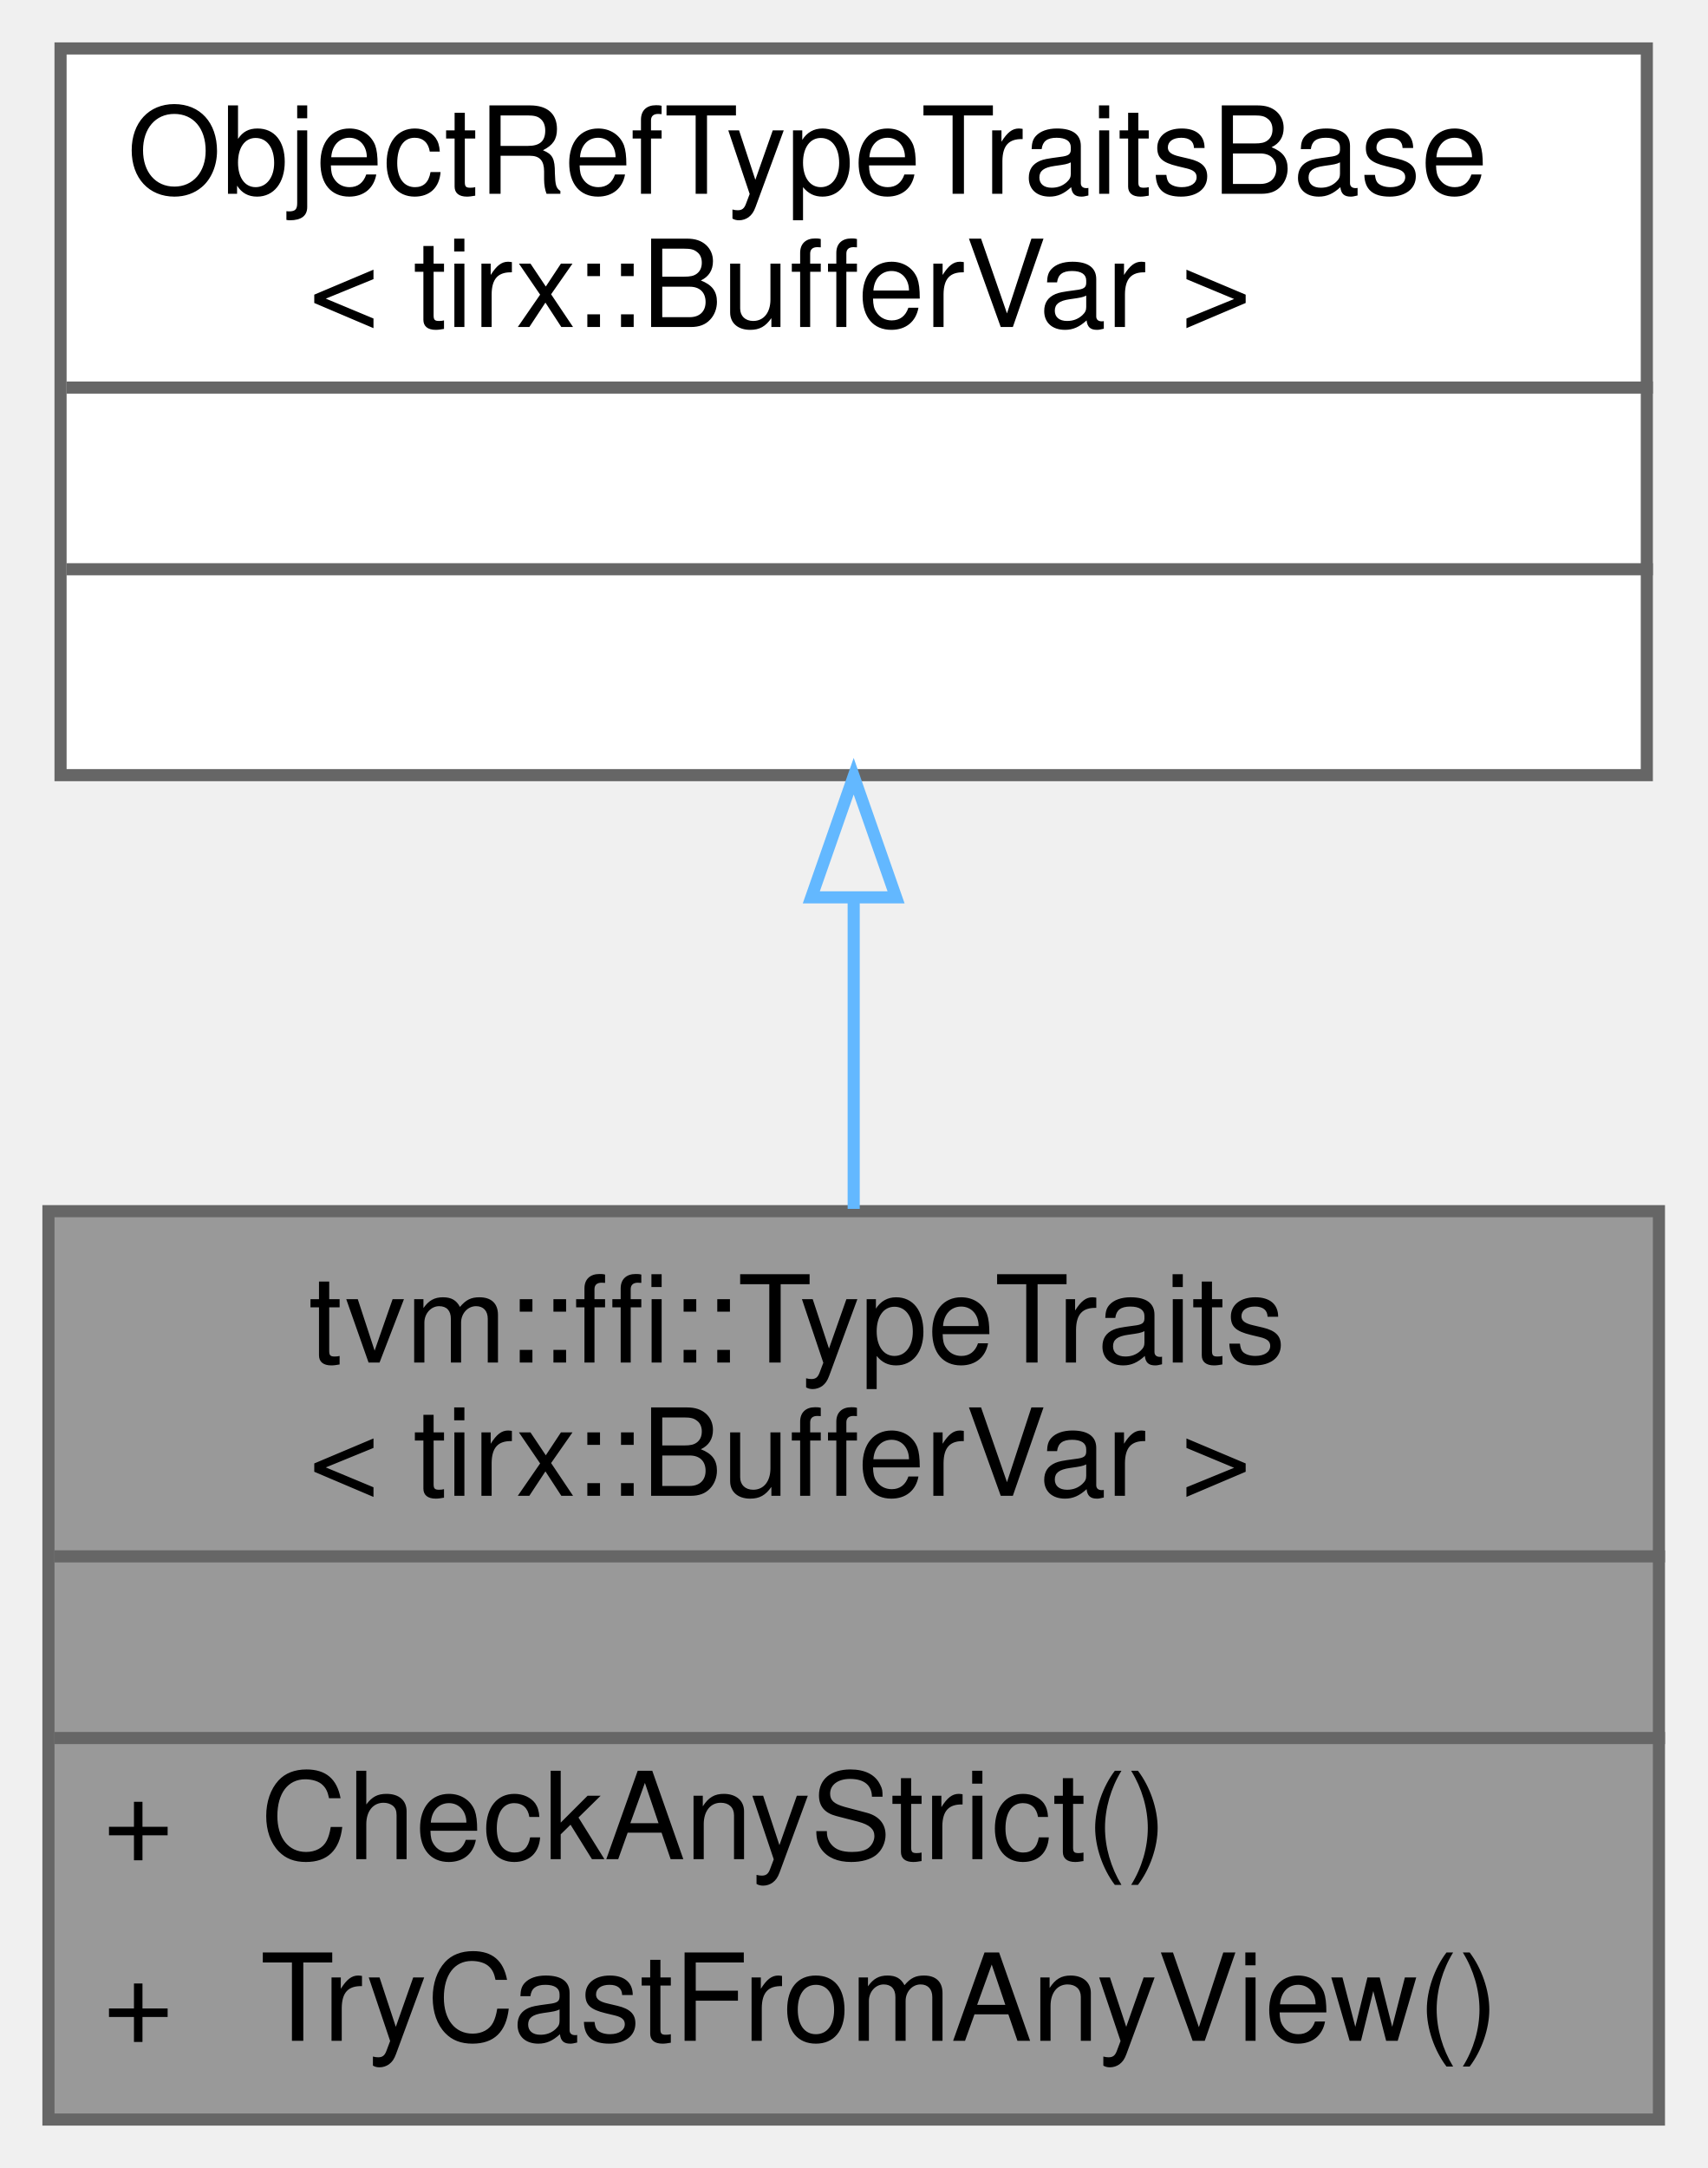
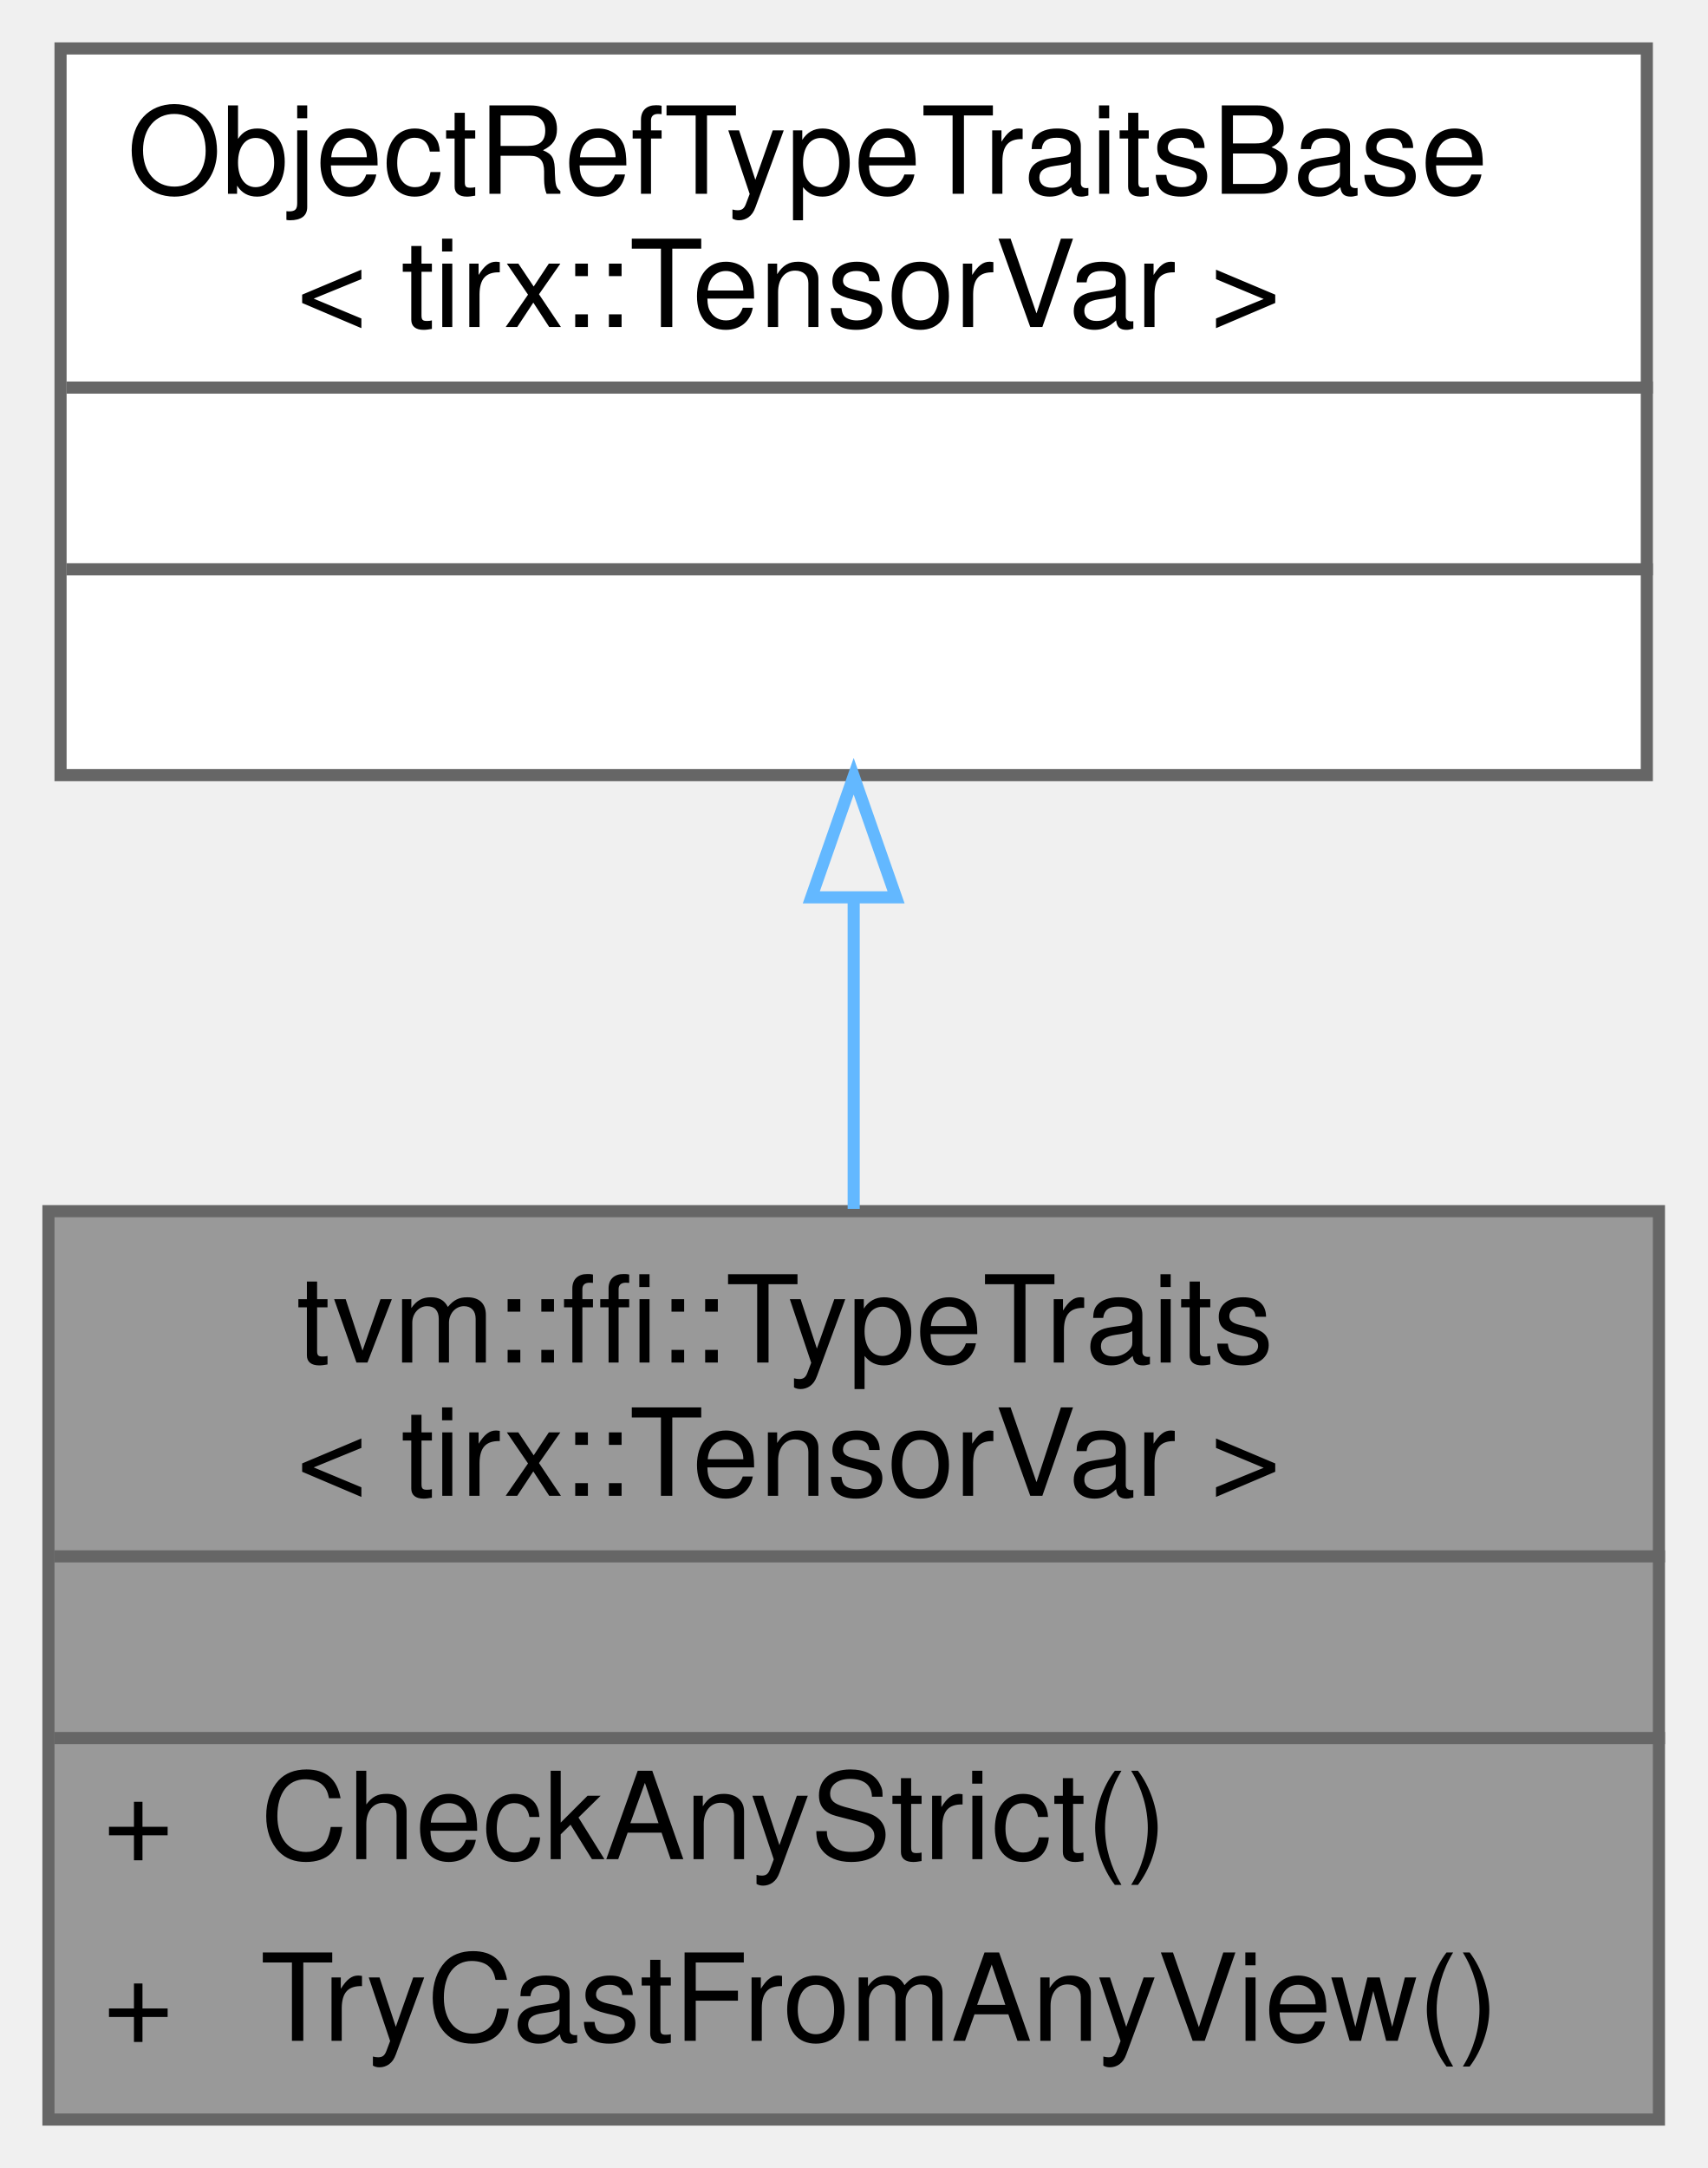
<svg xmlns="http://www.w3.org/2000/svg" xmlns:xlink="http://www.w3.org/1999/xlink" width="141pt" height="179pt" viewBox="0.00 0.00 141.00 179.00">
  <g id="graph0" class="graph" transform="scale(1 1) rotate(0) translate(4 175)">
    <g id="Node000001" class="node">
      <g id="a_Node000001">
        <a xlink:title=" ">
          <polygon fill="#999999" stroke="transparent" points="133,-75 0,-75 0,0 133,0 133,-75" />
-           <text text-anchor="start" x="21.5" y="-62.5" font-family="Helvetica,sans-Serif" font-size="10.00">tvm::ffi::TypeTraits</text>
-           <text text-anchor="start" x="21.5" y="-51.5" font-family="Helvetica,sans-Serif" font-size="10.00">&lt; tirx::BufferVar &gt;</text>
+           <text text-anchor="start" x="20.5" y="-62.5" font-family="Helvetica,sans-Serif" font-size="10.00">tvm::ffi::TypeTraits</text>
+           <text text-anchor="start" x="20.5" y="-51.5" font-family="Helvetica,sans-Serif" font-size="10.00">&lt; tirx::TensorVar &gt;</text>
          <text text-anchor="start" x="65" y="-36.5" font-family="Helvetica,sans-Serif" font-size="10.00"> </text>
          <text text-anchor="start" x="4.5" y="-21.5" font-family="Helvetica,sans-Serif" font-size="10.00">+</text>
          <text text-anchor="start" x="17.5" y="-21.5" font-family="Helvetica,sans-Serif" font-size="10.00">CheckAnyStrict()</text>
          <text text-anchor="start" x="4.5" y="-6.5" font-family="Helvetica,sans-Serif" font-size="10.00">+</text>
          <text text-anchor="start" x="17.5" y="-6.5" font-family="Helvetica,sans-Serif" font-size="10.00">TryCastFromAnyView()</text>
          <polygon fill="#666666" stroke="#666666" points="0.5,-46.5 0.5,-46.5 133.5,-46.5 133.5,-46.5 0.5,-46.5" />
          <polygon fill="#666666" stroke="#666666" points="0.5,-31.5 0.5,-31.5 133.5,-31.5 133.5,-31.5 0.5,-31.5" />
          <polygon fill="none" stroke="#666666" points="0,0 0,-75 133,-75 133,0 0,0" />
        </a>
      </g>
    </g>
    <g id="Node000002" class="node">
      <g id="a_Node000002">
        <a xlink:title=" ">
          <polygon fill="white" stroke="transparent" points="132,-171 1,-171 1,-111 132,-111 132,-171" />
          <text text-anchor="start" x="6.5" y="-159" font-family="Helvetica,sans-Serif" font-size="10.00">ObjectRefTypeTraitsBase</text>
-           <text text-anchor="start" x="21.5" y="-148" font-family="Helvetica,sans-Serif" font-size="10.00">&lt; tirx::BufferVar &gt;</text>
+           <text text-anchor="start" x="20.5" y="-148" font-family="Helvetica,sans-Serif" font-size="10.00">&lt; tirx::TensorVar &gt;</text>
          <text text-anchor="start" x="65" y="-133" font-family="Helvetica,sans-Serif" font-size="10.00"> </text>
          <text text-anchor="start" x="65" y="-118" font-family="Helvetica,sans-Serif" font-size="10.00"> </text>
          <polygon fill="#666666" stroke="#666666" points="1.5,-143 1.5,-143 132.5,-143 132.5,-143 1.5,-143" />
          <polygon fill="#666666" stroke="#666666" points="1.5,-128 1.5,-128 132.5,-128 132.5,-128 1.5,-128" />
          <polygon fill="none" stroke="#666666" points="1,-111 1,-171 132,-171 132,-111 1,-111" />
        </a>
      </g>
    </g>
    <g id="edge1_Node000001_Node000002" class="edge">
      <g id="a_edge1_Node000001_Node000002">
        <a xlink:title=" ">
          <path fill="none" stroke="#63b8ff" d="M66.5,-100.9C66.5,-92.45 66.5,-83.55 66.5,-75.19" />
          <polygon fill="none" stroke="#63b8ff" points="63,-100.91 66.5,-110.91 70,-100.91 63,-100.91" />
        </a>
      </g>
    </g>
  </g>
</svg>
